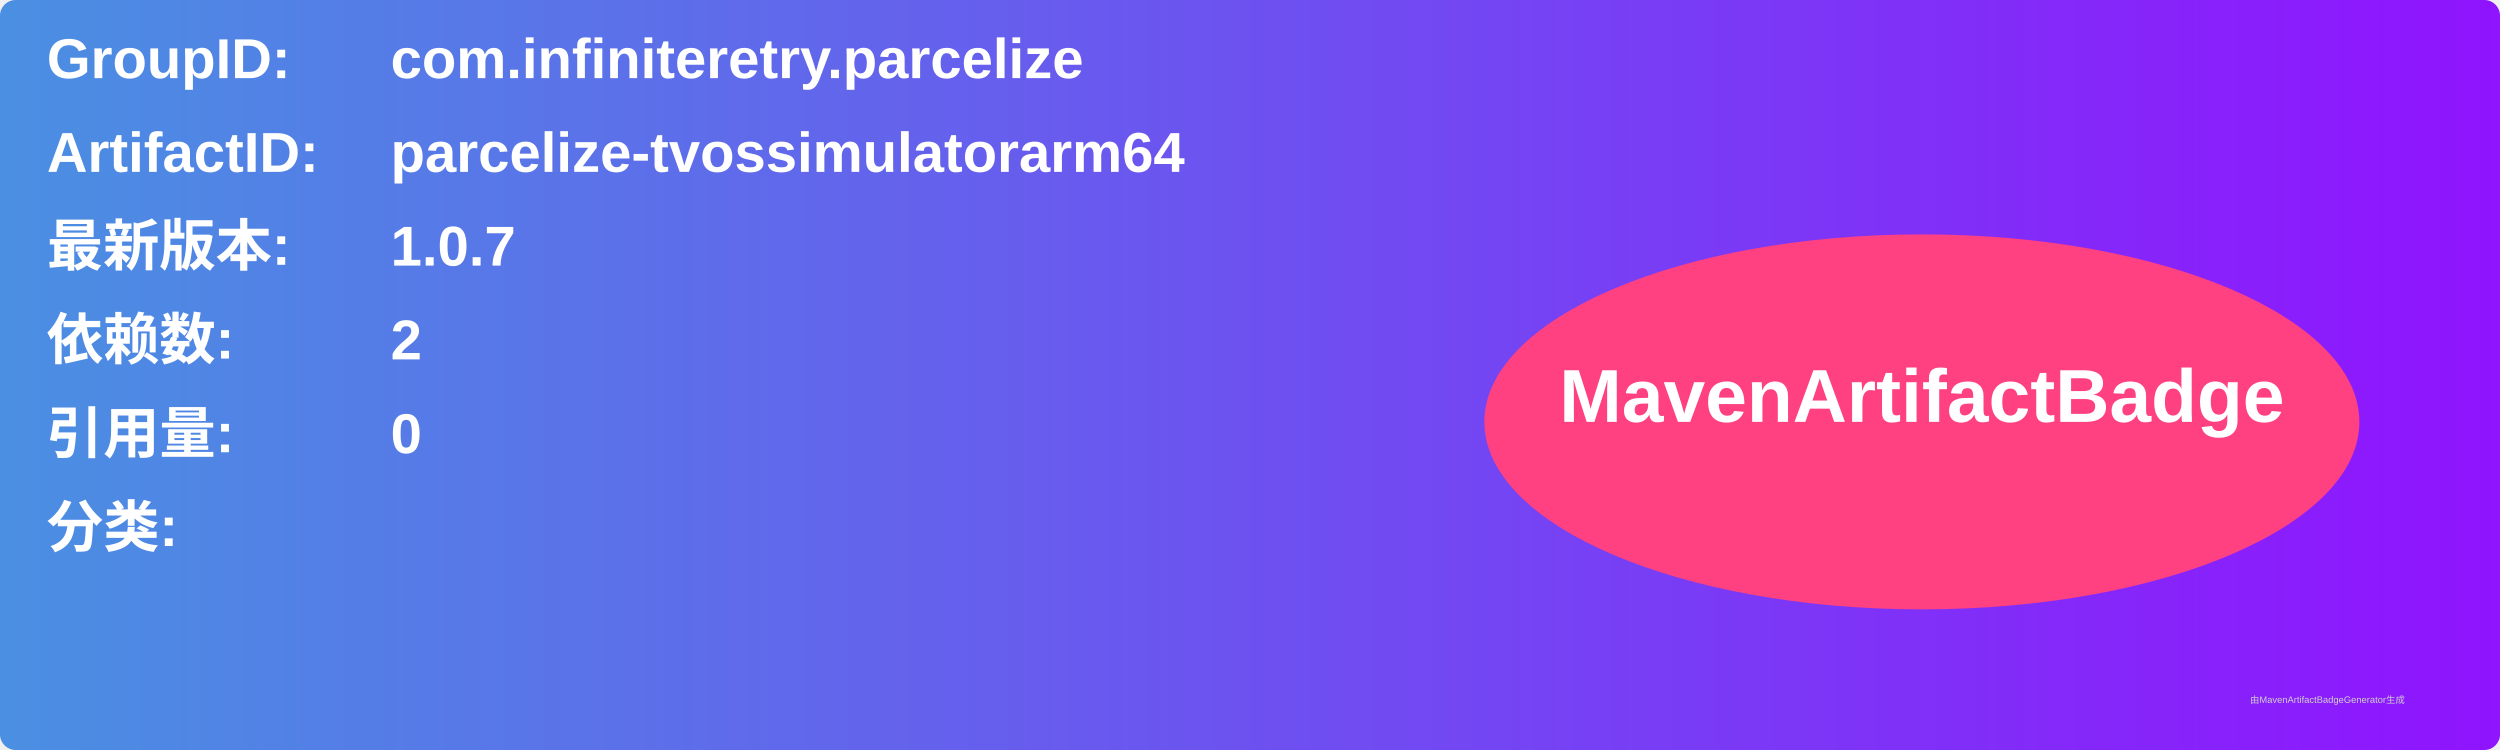
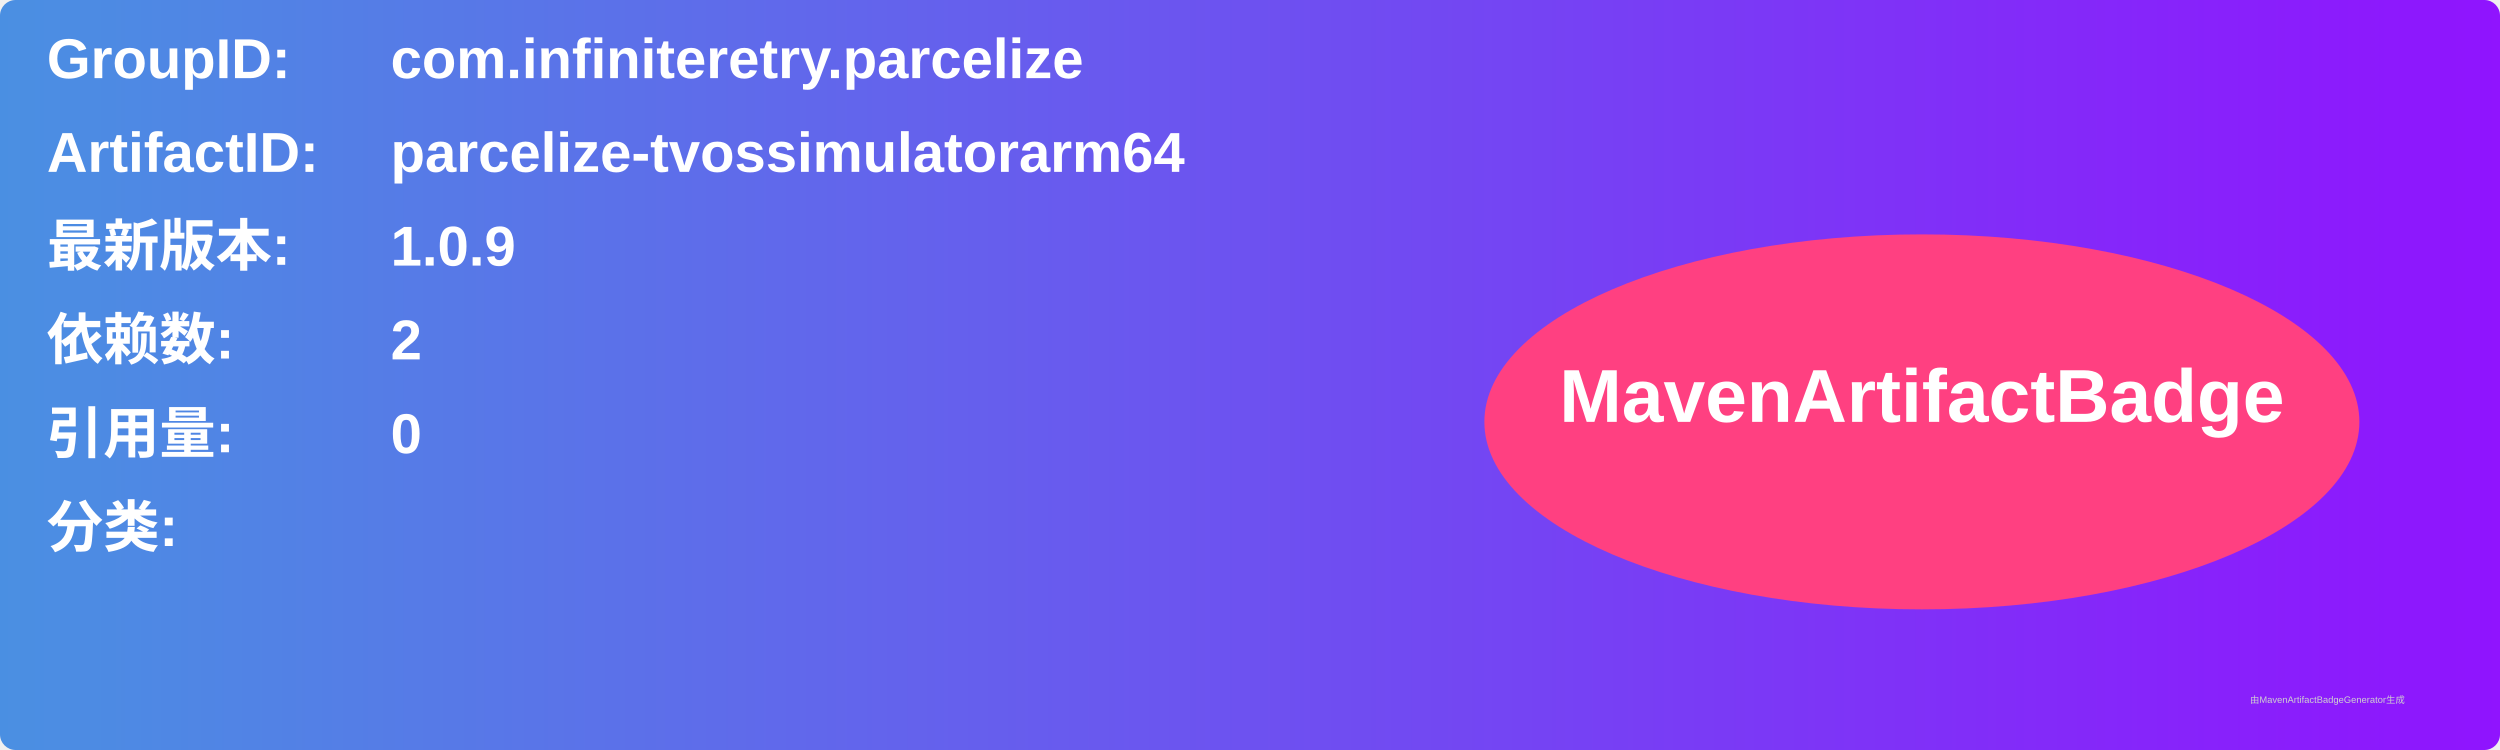
<svg xmlns="http://www.w3.org/2000/svg" width="800" height="240" viewBox="0 0 800 240">
  <linearGradient id="grad" x1="0%" y1="0%" x2="100%" y2="0%">
    <stop offset="0%" stop-color="#4a90e2" />
    <stop offset="100%" stop-color="#9013fe" />
  </linearGradient>
  <rect width="100%" height="100%" rx="5" ry="5" fill="url(#grad)" />
  <g transform="translate(15, 15)">
    <text x="0" y="10" font-family="Arial" font-size="18" fill="white" font-weight="bold" width="260">GroupID:</text>
    <text x="110" y="10" font-family="Arial" font-size="18" fill="white" font-weight="bold" width="460">com.infiniteretry.parcelize</text>
    <text x="0" y="40" font-family="Arial" font-size="18" fill="white" font-weight="bold" width="260">ArtifactID:</text>
    <text x="110" y="40" font-family="Arial" font-size="18" fill="white" font-weight="bold" width="460">parcelize-tvossimulatorarm64</text>
    <text x="0" y="70" font-family="Arial" font-size="18" fill="white" font-weight="bold">最新版本:</text>
    <text x="110" y="70" font-family="Arial" font-size="18" fill="white" font-weight="bold">
-       <tspan font-weight="bold">1.0.7</tspan>
+       <tspan font-weight="bold">1.0.9</tspan>
    </text>
    <text x="0" y="100" font-family="Arial" font-size="18" fill="white" font-weight="bold">依赖数: </text>
    <text x="110" y="100" font-family="Arial" font-size="18" fill="white">
      <tspan font-weight="bold">2</tspan>
    </text>
    <text x="0" y="130" font-family="Arial" font-size="18" fill="white" font-weight="bold">引用量: </text>
    <text x="110" y="130" font-family="Arial" font-size="18" fill="white">
      <tspan font-weight="bold">0</tspan>
    </text>
    <text x="0" y="160" font-family="Arial" font-size="18" fill="white" font-weight="bold">分类:</text>
    <text x="10" y="190" font-family="Arial" font-size="10" fill="white">
      <tspan font-weight="bold" />
    </text>
    <ellipse cx="600" cy="120" rx="140" ry="60" fill="#ff4081" />
    <text x="600" y="120" text-anchor="middle" font-family="Arial" font-size="24" fill="white" font-weight="bold">MavenArtifactBadge</text>
  </g>
  <text x="720" y="225" font-family="Arial" font-size="3" fill="#d0d0d0">由MavenArtifactBadgeGenerator生成</text>
</svg>
